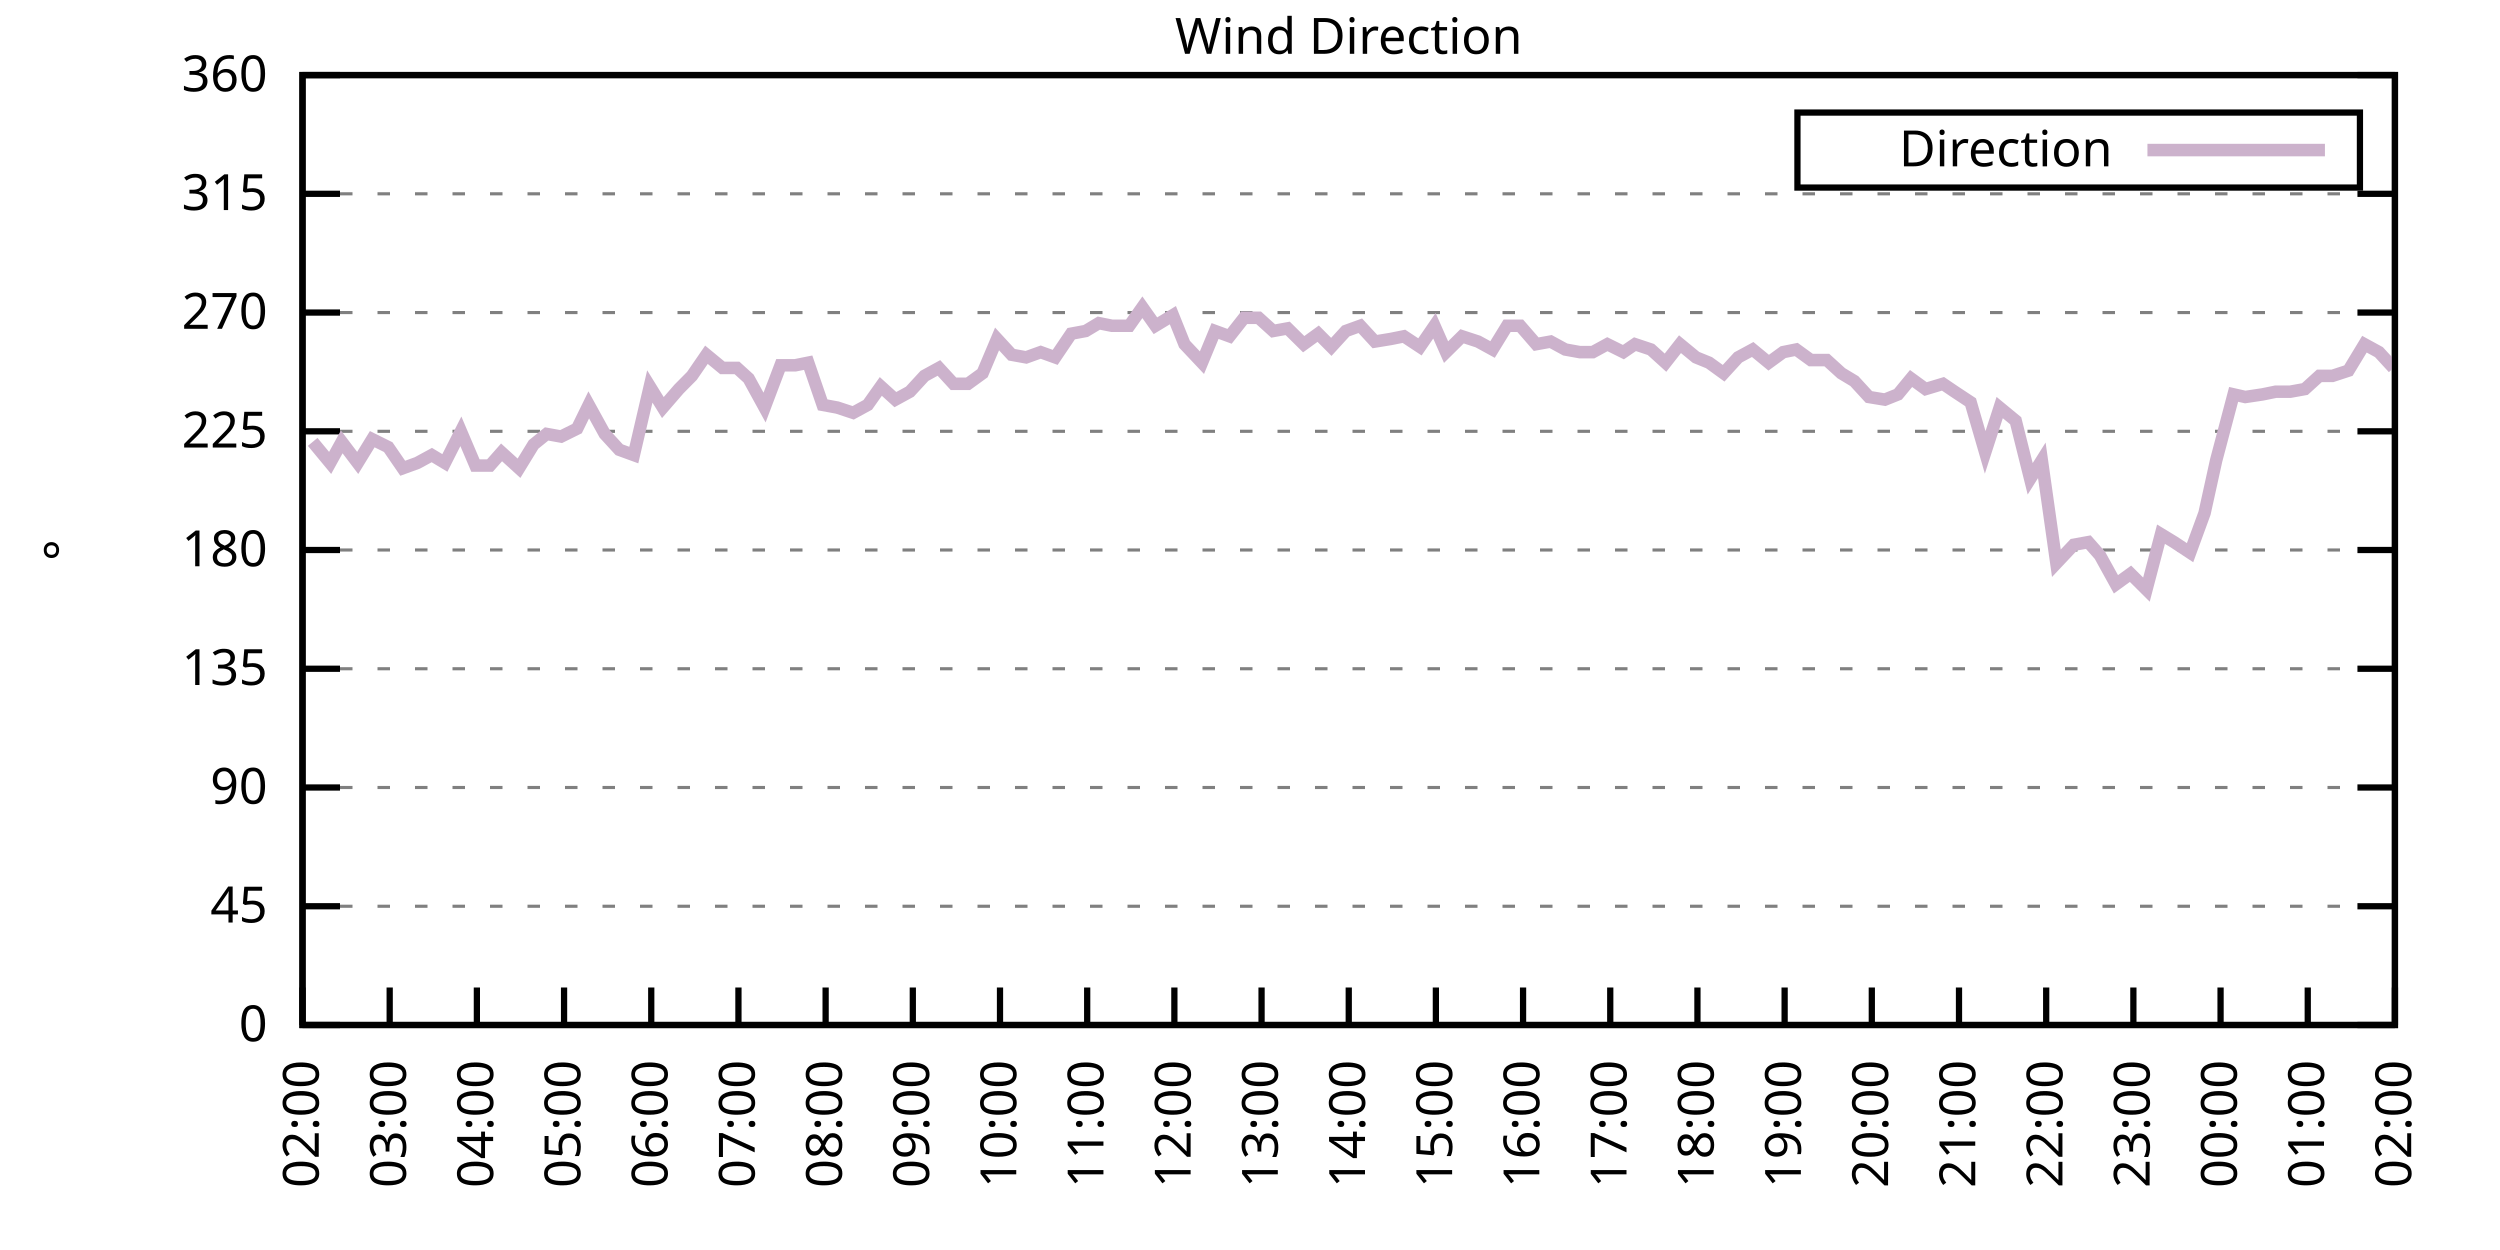
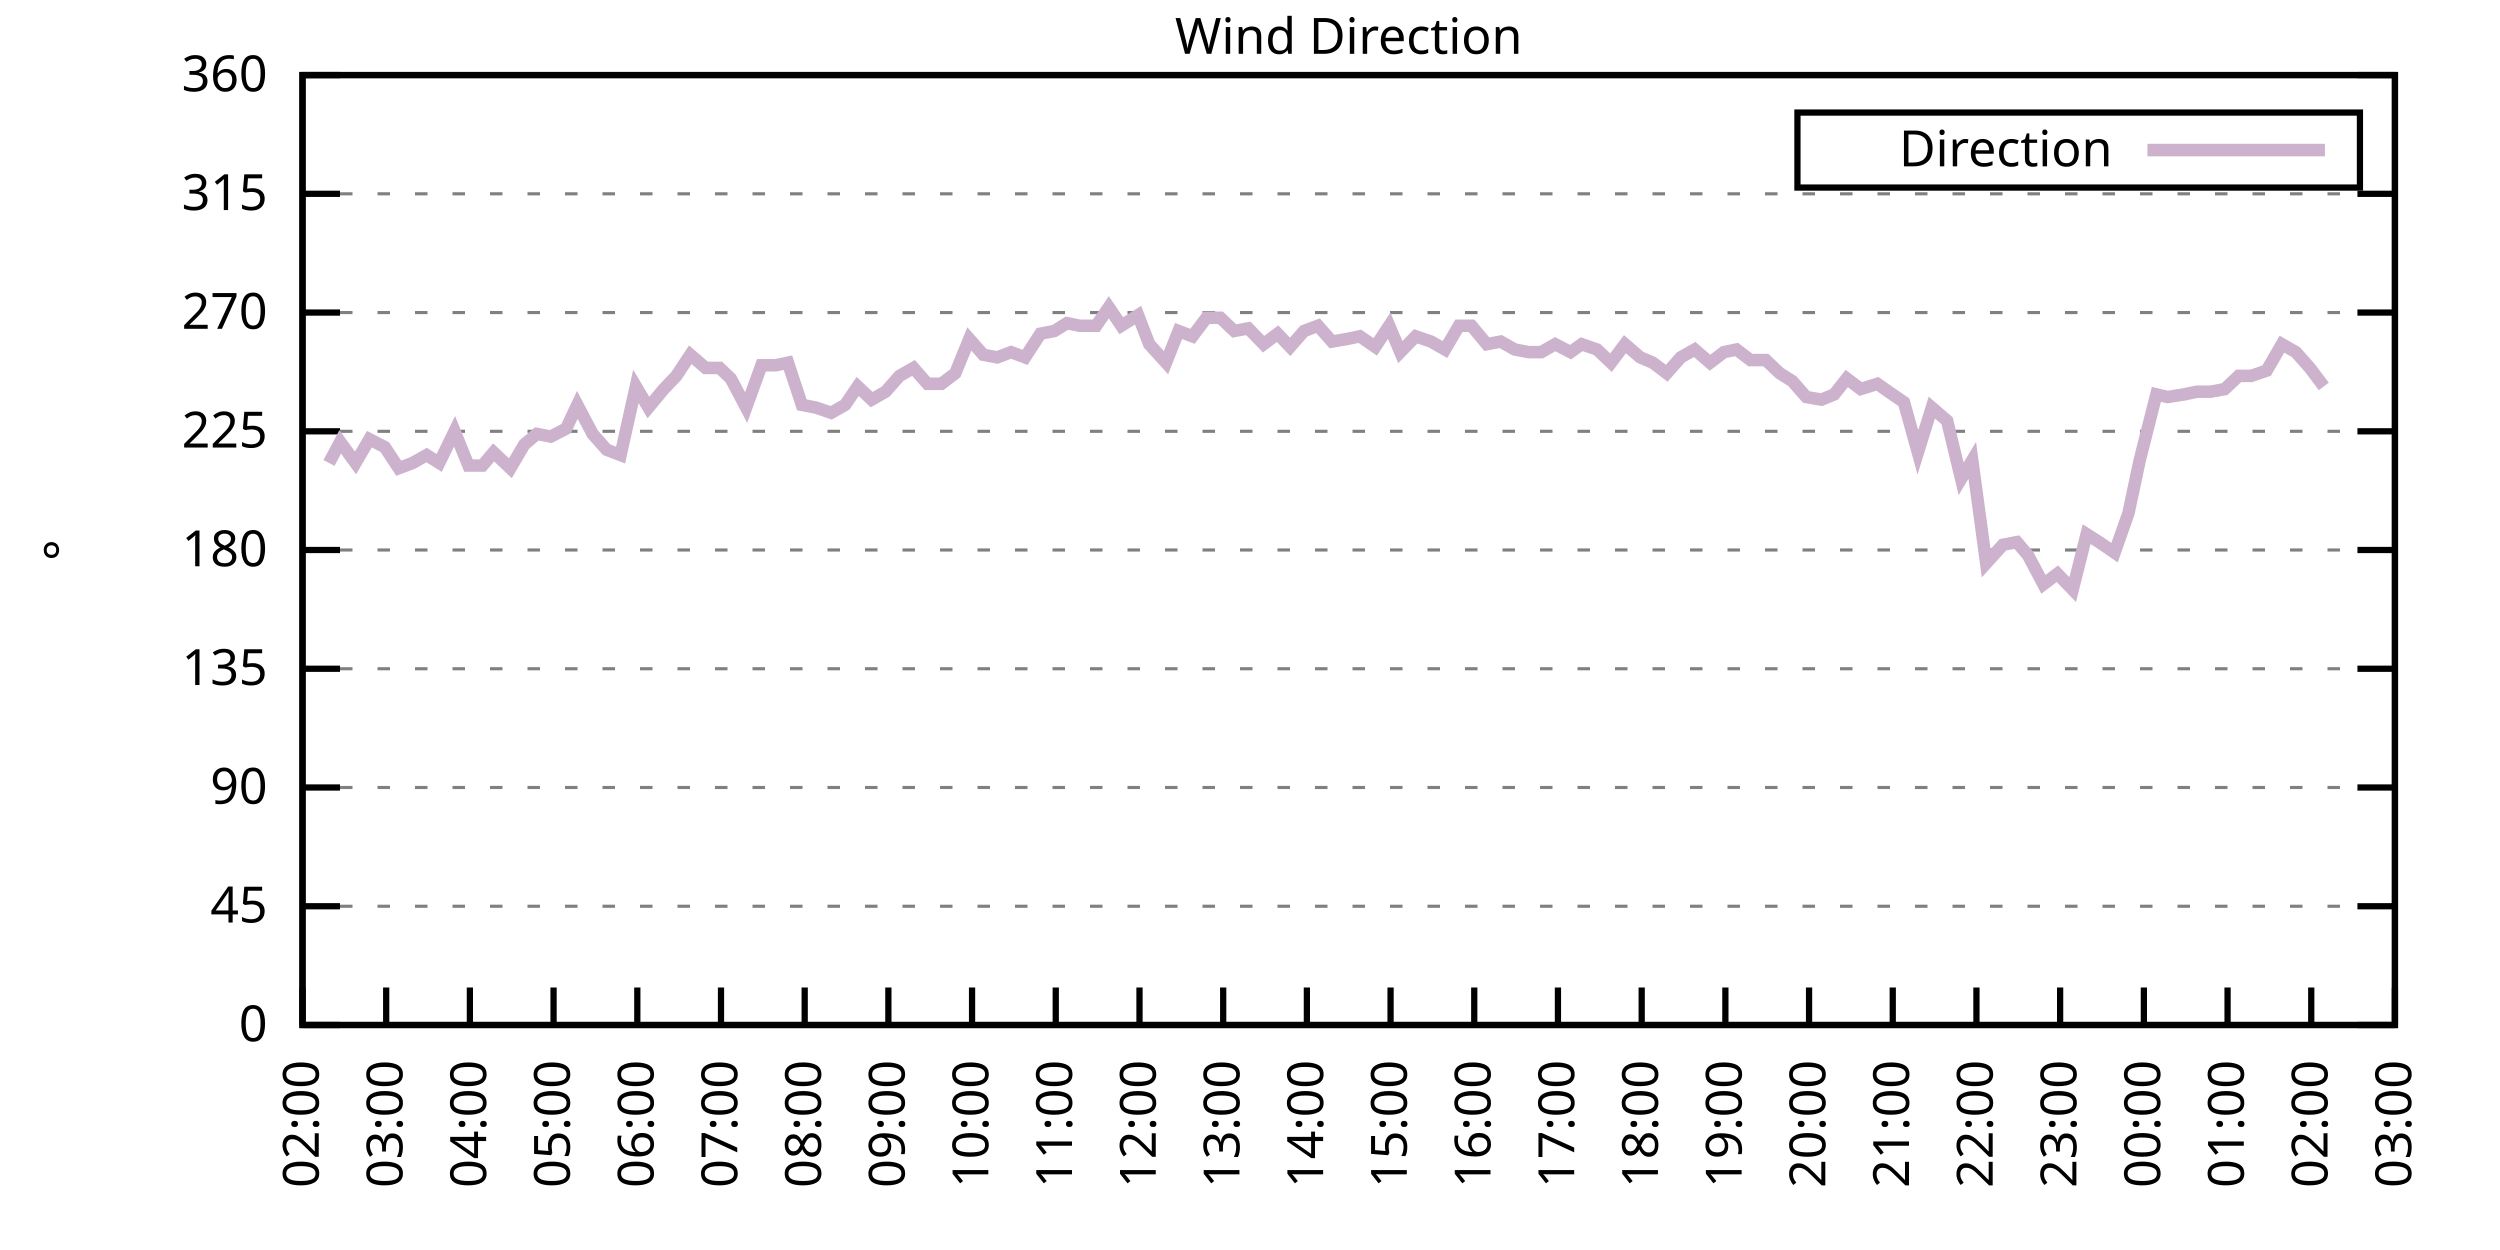
<svg xmlns="http://www.w3.org/2000/svg" xmlns:xlink="http://www.w3.org/1999/xlink" width="400" height="200" viewBox="0 0 400 200">
  <g id="gnuplot_canvas">
    <rect x="0" y="0" width="400" height="200" fill="none" />
    <defs>
      <circle id="gpDot" r="0.5" stroke-width="0.5" stroke="currentColor" />
      <path id="gpPt0" stroke-width="0.333" stroke="currentColor" d="M-1,0 h2 M0,-1 v2" />
      <path id="gpPt1" stroke-width="0.333" stroke="currentColor" d="M-1,-1 L1,1 M1,-1 L-1,1" />
      <path id="gpPt2" stroke-width="0.333" stroke="currentColor" d="M-1,0 L1,0 M0,-1 L0,1 M-1,-1 L1,1 M-1,1 L1,-1" />
      <rect id="gpPt3" stroke-width="0.333" stroke="currentColor" x="-1" y="-1" width="2" height="2" />
      <rect id="gpPt4" stroke-width="0.333" stroke="currentColor" fill="currentColor" x="-1" y="-1" width="2" height="2" />
      <circle id="gpPt5" stroke-width="0.333" stroke="currentColor" cx="0" cy="0" r="1" />
      <use xlink:href="#gpPt5" id="gpPt6" fill="currentColor" stroke="none" />
      <path id="gpPt7" stroke-width="0.333" stroke="currentColor" d="M0,-1.33 L-1.33,0.67 L1.33,0.67 z" />
      <use xlink:href="#gpPt7" id="gpPt8" fill="currentColor" stroke="none" />
      <use xlink:href="#gpPt7" id="gpPt9" stroke="currentColor" transform="rotate(180)" />
      <use xlink:href="#gpPt9" id="gpPt10" fill="currentColor" stroke="none" />
      <use xlink:href="#gpPt3" id="gpPt11" stroke="currentColor" transform="rotate(45)" />
      <use xlink:href="#gpPt11" id="gpPt12" fill="currentColor" stroke="none" />
      <path id="gpPt13" stroke-width="0.333" stroke="currentColor" d="M0,1.330 L1.265,0.411 L0.782,-1.067 L-0.782,-1.076 L-1.265,0.411 z" />
      <use xlink:href="#gpPt13" id="gpPt14" fill="currentColor" stroke="none" />
      <filter id="textbox" filterUnits="objectBoundingBox" x="0" y="0" height="1" width="1">
        <feFlood flood-color="white" flood-opacity="1" result="bgnd" />
        <feComposite in="SourceGraphic" in2="bgnd" operator="atop" />
      </filter>
      <filter id="greybox" filterUnits="objectBoundingBox" x="0" y="0" height="1" width="1">
        <feFlood flood-color="lightgrey" flood-opacity="1" result="grey" />
        <feComposite in="SourceGraphic" in2="grey" operator="atop" />
      </filter>
    </defs>
    <g fill="none" color="white" stroke="currentColor" stroke-width="1.00" stroke-linecap="butt" stroke-linejoin="miter">
</g>
    <g fill="none" color="black" stroke="currentColor" stroke-width="1.00" stroke-linecap="butt" stroke-linejoin="miter">
      <g stroke="none" shape-rendering="crispEdges">
        <polygon fill="rgb(255, 255, 255)" points="48.40,164.00 383.18,164.00 383.18,12.02 48.40,12.02 " />
      </g>
    </g>
    <g fill="none" color="black" stroke="currentColor" stroke-width="1.00" stroke-linecap="butt" stroke-linejoin="miter">
</g>
    <g fill="none" color="black" stroke="black" stroke-width="0.50" stroke-linecap="butt" stroke-linejoin="miter">
</g>
    <g fill="none" color="gray" stroke="currentColor" stroke-width="0.50" stroke-linecap="butt" stroke-linejoin="miter">
      <path stroke="gray" stroke-dasharray="2,4" class="gridline" d="M48.40,164.00 L383.19,164.00  " />
    </g>
    <g fill="none" color="gray" stroke="gray" stroke-width="1.00" stroke-linecap="butt" stroke-linejoin="miter">
</g>
    <g fill="none" color="black" stroke="currentColor" stroke-width="1.00" stroke-linecap="butt" stroke-linejoin="miter">
      <path stroke="black" d="M48.40,164.00 L54.40,164.00 M383.19,164.00 L377.19,164.00  " />
      <g transform="translate(42.80,166.60)" stroke="none" fill="black" font-family="Sans" font-size="8.00" text-anchor="end">
        <text>
          <tspan font-family="Sans"> 0</tspan>
        </text>
      </g>
    </g>
    <g fill="none" color="black" stroke="currentColor" stroke-width="1.00" stroke-linecap="butt" stroke-linejoin="miter">
</g>
    <g fill="none" color="black" stroke="black" stroke-width="0.50" stroke-linecap="butt" stroke-linejoin="miter">
</g>
    <g fill="none" color="gray" stroke="currentColor" stroke-width="0.50" stroke-linecap="butt" stroke-linejoin="miter">
      <path stroke="gray" stroke-dasharray="2,4" class="gridline" d="M48.40,145.00 L383.19,145.00  " />
    </g>
    <g fill="none" color="gray" stroke="gray" stroke-width="1.00" stroke-linecap="butt" stroke-linejoin="miter">
</g>
    <g fill="none" color="black" stroke="currentColor" stroke-width="1.00" stroke-linecap="butt" stroke-linejoin="miter">
      <path stroke="black" d="M48.40,145.00 L54.40,145.00 M383.19,145.00 L377.19,145.00  " />
      <g transform="translate(42.80,147.60)" stroke="none" fill="black" font-family="Sans" font-size="8.00" text-anchor="end">
        <text>
          <tspan font-family="Sans"> 45</tspan>
        </text>
      </g>
    </g>
    <g fill="none" color="black" stroke="currentColor" stroke-width="1.00" stroke-linecap="butt" stroke-linejoin="miter">
</g>
    <g fill="none" color="black" stroke="black" stroke-width="0.50" stroke-linecap="butt" stroke-linejoin="miter">
</g>
    <g fill="none" color="gray" stroke="currentColor" stroke-width="0.50" stroke-linecap="butt" stroke-linejoin="miter">
      <path stroke="gray" stroke-dasharray="2,4" class="gridline" d="M48.40,126.00 L383.19,126.00  " />
    </g>
    <g fill="none" color="gray" stroke="gray" stroke-width="1.00" stroke-linecap="butt" stroke-linejoin="miter">
</g>
    <g fill="none" color="black" stroke="currentColor" stroke-width="1.00" stroke-linecap="butt" stroke-linejoin="miter">
      <path stroke="black" d="M48.40,126.00 L54.40,126.00 M383.19,126.00 L377.19,126.00  " />
      <g transform="translate(42.80,128.60)" stroke="none" fill="black" font-family="Sans" font-size="8.00" text-anchor="end">
        <text>
          <tspan font-family="Sans"> 90</tspan>
        </text>
      </g>
    </g>
    <g fill="none" color="black" stroke="currentColor" stroke-width="1.00" stroke-linecap="butt" stroke-linejoin="miter">
</g>
    <g fill="none" color="black" stroke="black" stroke-width="0.50" stroke-linecap="butt" stroke-linejoin="miter">
</g>
    <g fill="none" color="gray" stroke="currentColor" stroke-width="0.50" stroke-linecap="butt" stroke-linejoin="miter">
      <path stroke="gray" stroke-dasharray="2,4" class="gridline" d="M48.40,107.00 L383.19,107.00  " />
    </g>
    <g fill="none" color="gray" stroke="gray" stroke-width="1.00" stroke-linecap="butt" stroke-linejoin="miter">
</g>
    <g fill="none" color="black" stroke="currentColor" stroke-width="1.00" stroke-linecap="butt" stroke-linejoin="miter">
      <path stroke="black" d="M48.40,107.00 L54.40,107.00 M383.19,107.00 L377.19,107.00  " />
      <g transform="translate(42.80,109.60)" stroke="none" fill="black" font-family="Sans" font-size="8.00" text-anchor="end">
        <text>
          <tspan font-family="Sans"> 135</tspan>
        </text>
      </g>
    </g>
    <g fill="none" color="black" stroke="currentColor" stroke-width="1.00" stroke-linecap="butt" stroke-linejoin="miter">
</g>
    <g fill="none" color="black" stroke="black" stroke-width="0.50" stroke-linecap="butt" stroke-linejoin="miter">
</g>
    <g fill="none" color="gray" stroke="currentColor" stroke-width="0.50" stroke-linecap="butt" stroke-linejoin="miter">
      <path stroke="gray" stroke-dasharray="2,4" class="gridline" d="M48.40,88.00 L383.19,88.00  " />
    </g>
    <g fill="none" color="gray" stroke="gray" stroke-width="1.00" stroke-linecap="butt" stroke-linejoin="miter">
</g>
    <g fill="none" color="black" stroke="currentColor" stroke-width="1.00" stroke-linecap="butt" stroke-linejoin="miter">
      <path stroke="black" d="M48.40,88.00 L54.40,88.00 M383.19,88.00 L377.19,88.00  " />
      <g transform="translate(42.80,90.60)" stroke="none" fill="black" font-family="Sans" font-size="8.00" text-anchor="end">
        <text>
          <tspan font-family="Sans"> 180</tspan>
        </text>
      </g>
    </g>
    <g fill="none" color="black" stroke="currentColor" stroke-width="1.00" stroke-linecap="butt" stroke-linejoin="miter">
</g>
    <g fill="none" color="black" stroke="black" stroke-width="0.50" stroke-linecap="butt" stroke-linejoin="miter">
</g>
    <g fill="none" color="gray" stroke="currentColor" stroke-width="0.50" stroke-linecap="butt" stroke-linejoin="miter">
      <path stroke="gray" stroke-dasharray="2,4" class="gridline" d="M48.40,69.01 L383.19,69.01  " />
    </g>
    <g fill="none" color="gray" stroke="gray" stroke-width="1.00" stroke-linecap="butt" stroke-linejoin="miter">
</g>
    <g fill="none" color="black" stroke="currentColor" stroke-width="1.00" stroke-linecap="butt" stroke-linejoin="miter">
      <path stroke="black" d="M48.40,69.01 L54.40,69.01 M383.19,69.01 L377.19,69.01  " />
      <g transform="translate(42.80,71.61)" stroke="none" fill="black" font-family="Sans" font-size="8.00" text-anchor="end">
        <text>
          <tspan font-family="Sans"> 225</tspan>
        </text>
      </g>
    </g>
    <g fill="none" color="black" stroke="currentColor" stroke-width="1.00" stroke-linecap="butt" stroke-linejoin="miter">
</g>
    <g fill="none" color="black" stroke="black" stroke-width="0.50" stroke-linecap="butt" stroke-linejoin="miter">
</g>
    <g fill="none" color="gray" stroke="currentColor" stroke-width="0.50" stroke-linecap="butt" stroke-linejoin="miter">
      <path stroke="gray" stroke-dasharray="2,4" class="gridline" d="M48.40,50.01 L383.19,50.01  " />
    </g>
    <g fill="none" color="gray" stroke="gray" stroke-width="1.00" stroke-linecap="butt" stroke-linejoin="miter">
</g>
    <g fill="none" color="black" stroke="currentColor" stroke-width="1.00" stroke-linecap="butt" stroke-linejoin="miter">
      <path stroke="black" d="M48.40,50.01 L54.40,50.01 M383.19,50.01 L377.19,50.01  " />
      <g transform="translate(42.80,52.61)" stroke="none" fill="black" font-family="Sans" font-size="8.00" text-anchor="end">
        <text>
          <tspan font-family="Sans"> 270</tspan>
        </text>
      </g>
    </g>
    <g fill="none" color="black" stroke="currentColor" stroke-width="1.00" stroke-linecap="butt" stroke-linejoin="miter">
</g>
    <g fill="none" color="black" stroke="black" stroke-width="0.50" stroke-linecap="butt" stroke-linejoin="miter">
</g>
    <g fill="none" color="gray" stroke="currentColor" stroke-width="0.50" stroke-linecap="butt" stroke-linejoin="miter">
      <path stroke="gray" stroke-dasharray="2,4" class="gridline" d="M48.40,31.01 L383.19,31.01  " />
    </g>
    <g fill="none" color="gray" stroke="gray" stroke-width="1.00" stroke-linecap="butt" stroke-linejoin="miter">
</g>
    <g fill="none" color="black" stroke="currentColor" stroke-width="1.00" stroke-linecap="butt" stroke-linejoin="miter">
      <path stroke="black" d="M48.40,31.01 L54.40,31.01 M383.19,31.01 L377.19,31.01  " />
      <g transform="translate(42.80,33.61)" stroke="none" fill="black" font-family="Sans" font-size="8.00" text-anchor="end">
        <text>
          <tspan font-family="Sans"> 315</tspan>
        </text>
      </g>
    </g>
    <g fill="none" color="black" stroke="currentColor" stroke-width="1.00" stroke-linecap="butt" stroke-linejoin="miter">
</g>
    <g fill="none" color="black" stroke="black" stroke-width="0.50" stroke-linecap="butt" stroke-linejoin="miter">
</g>
    <g fill="none" color="gray" stroke="currentColor" stroke-width="0.50" stroke-linecap="butt" stroke-linejoin="miter">
      <path stroke="gray" stroke-dasharray="2,4" class="gridline" d="M48.40,12.01 L383.19,12.01  " />
    </g>
    <g fill="none" color="gray" stroke="gray" stroke-width="1.00" stroke-linecap="butt" stroke-linejoin="miter">
</g>
    <g fill="none" color="black" stroke="currentColor" stroke-width="1.00" stroke-linecap="butt" stroke-linejoin="miter">
      <path stroke="black" d="M48.40,12.01 L54.40,12.01 M383.19,12.01 L377.19,12.01  " />
      <g transform="translate(42.80,14.61)" stroke="none" fill="black" font-family="Sans" font-size="8.00" text-anchor="end">
        <text>
          <tspan font-family="Sans"> 360</tspan>
        </text>
      </g>
    </g>
    <g fill="none" color="black" stroke="currentColor" stroke-width="1.00" stroke-linecap="butt" stroke-linejoin="miter">
      <path stroke="black" d="M48.40,164.00 L48.40,158.00  " />
      <g transform="translate(51.00,169.60) rotate(270.00)" stroke="none" fill="black" font-family="Sans" font-size="8.00" text-anchor="end">
        <text>
          <tspan font-family="Sans">02:00</tspan>
        </text>
      </g>
    </g>
    <g fill="none" color="black" stroke="currentColor" stroke-width="1.00" stroke-linecap="butt" stroke-linejoin="miter">
-       <path stroke="black" d="M62.35,164.00 L62.35,158.00  " />
-       <g transform="translate(64.95,169.60) rotate(270.00)" stroke="none" fill="black" font-family="Sans" font-size="8.00" text-anchor="end">
+       <path stroke="black" d="M61.79,164.00 L61.79,158.00  " />
+       <g transform="translate(64.39,169.60) rotate(270.00)" stroke="none" fill="black" font-family="Sans" font-size="8.00" text-anchor="end">
        <text>
          <tspan font-family="Sans">03:00</tspan>
        </text>
      </g>
    </g>
    <g fill="none" color="black" stroke="currentColor" stroke-width="1.00" stroke-linecap="butt" stroke-linejoin="miter">
-       <path stroke="black" d="M76.30,164.00 L76.30,158.00  " />
-       <g transform="translate(78.90,169.60) rotate(270.00)" stroke="none" fill="black" font-family="Sans" font-size="8.00" text-anchor="end">
+       <path stroke="black" d="M75.18,164.00 L75.18,158.00  " />
+       <g transform="translate(77.78,169.60) rotate(270.00)" stroke="none" fill="black" font-family="Sans" font-size="8.00" text-anchor="end">
        <text>
          <tspan font-family="Sans">04:00</tspan>
        </text>
      </g>
    </g>
    <g fill="none" color="black" stroke="currentColor" stroke-width="1.00" stroke-linecap="butt" stroke-linejoin="miter">
-       <path stroke="black" d="M90.25,164.00 L90.25,158.00  " />
-       <g transform="translate(92.85,169.60) rotate(270.00)" stroke="none" fill="black" font-family="Sans" font-size="8.00" text-anchor="end">
+       <path stroke="black" d="M88.57,164.00 L88.57,158.00  " />
+       <g transform="translate(91.17,169.60) rotate(270.00)" stroke="none" fill="black" font-family="Sans" font-size="8.00" text-anchor="end">
        <text>
          <tspan font-family="Sans">05:00</tspan>
        </text>
      </g>
    </g>
    <g fill="none" color="black" stroke="currentColor" stroke-width="1.00" stroke-linecap="butt" stroke-linejoin="miter">
-       <path stroke="black" d="M104.20,164.00 L104.20,158.00  " />
-       <g transform="translate(106.80,169.60) rotate(270.00)" stroke="none" fill="black" font-family="Sans" font-size="8.00" text-anchor="end">
+       <path stroke="black" d="M101.97,164.00 L101.97,158.00  " />
+       <g transform="translate(104.57,169.60) rotate(270.00)" stroke="none" fill="black" font-family="Sans" font-size="8.00" text-anchor="end">
        <text>
          <tspan font-family="Sans">06:00</tspan>
        </text>
      </g>
    </g>
    <g fill="none" color="black" stroke="currentColor" stroke-width="1.00" stroke-linecap="butt" stroke-linejoin="miter">
-       <path stroke="black" d="M118.15,164.00 L118.15,158.00  " />
-       <g transform="translate(120.75,169.60) rotate(270.00)" stroke="none" fill="black" font-family="Sans" font-size="8.00" text-anchor="end">
+       <path stroke="black" d="M115.36,164.00 L115.36,158.00  " />
+       <g transform="translate(117.96,169.60) rotate(270.00)" stroke="none" fill="black" font-family="Sans" font-size="8.00" text-anchor="end">
        <text>
          <tspan font-family="Sans">07:00</tspan>
        </text>
      </g>
    </g>
    <g fill="none" color="black" stroke="currentColor" stroke-width="1.00" stroke-linecap="butt" stroke-linejoin="miter">
-       <path stroke="black" d="M132.10,164.00 L132.10,158.00  " />
-       <g transform="translate(134.70,169.60) rotate(270.00)" stroke="none" fill="black" font-family="Sans" font-size="8.00" text-anchor="end">
+       <path stroke="black" d="M128.75,164.00 L128.75,158.00  " />
+       <g transform="translate(131.35,169.60) rotate(270.00)" stroke="none" fill="black" font-family="Sans" font-size="8.00" text-anchor="end">
        <text>
          <tspan font-family="Sans">08:00</tspan>
        </text>
      </g>
    </g>
    <g fill="none" color="black" stroke="currentColor" stroke-width="1.00" stroke-linecap="butt" stroke-linejoin="miter">
-       <path stroke="black" d="M146.05,164.00 L146.05,158.00  " />
-       <g transform="translate(148.65,169.60) rotate(270.00)" stroke="none" fill="black" font-family="Sans" font-size="8.00" text-anchor="end">
+       <path stroke="black" d="M142.14,164.00 L142.14,158.00  " />
+       <g transform="translate(144.74,169.60) rotate(270.00)" stroke="none" fill="black" font-family="Sans" font-size="8.00" text-anchor="end">
        <text>
          <tspan font-family="Sans">09:00</tspan>
        </text>
      </g>
    </g>
    <g fill="none" color="black" stroke="currentColor" stroke-width="1.00" stroke-linecap="butt" stroke-linejoin="miter">
-       <path stroke="black" d="M160.00,164.00 L160.00,158.00  " />
-       <g transform="translate(162.60,169.60) rotate(270.00)" stroke="none" fill="black" font-family="Sans" font-size="8.00" text-anchor="end">
+       <path stroke="black" d="M155.53,164.00 L155.53,158.00  " />
+       <g transform="translate(158.13,169.60) rotate(270.00)" stroke="none" fill="black" font-family="Sans" font-size="8.00" text-anchor="end">
        <text>
          <tspan font-family="Sans">10:00</tspan>
        </text>
      </g>
    </g>
    <g fill="none" color="black" stroke="currentColor" stroke-width="1.00" stroke-linecap="butt" stroke-linejoin="miter">
-       <path stroke="black" d="M173.95,164.00 L173.95,158.00  " />
-       <g transform="translate(176.55,169.60) rotate(270.00)" stroke="none" fill="black" font-family="Sans" font-size="8.00" text-anchor="end">
+       <path stroke="black" d="M168.92,164.00 L168.92,158.00  " />
+       <g transform="translate(171.52,169.60) rotate(270.00)" stroke="none" fill="black" font-family="Sans" font-size="8.00" text-anchor="end">
        <text>
          <tspan font-family="Sans">11:00</tspan>
        </text>
      </g>
    </g>
    <g fill="none" color="black" stroke="currentColor" stroke-width="1.00" stroke-linecap="butt" stroke-linejoin="miter">
-       <path stroke="black" d="M187.90,164.00 L187.90,158.00  " />
-       <g transform="translate(190.50,169.60) rotate(270.00)" stroke="none" fill="black" font-family="Sans" font-size="8.00" text-anchor="end">
+       <path stroke="black" d="M182.32,164.00 L182.32,158.00  " />
+       <g transform="translate(184.92,169.60) rotate(270.00)" stroke="none" fill="black" font-family="Sans" font-size="8.00" text-anchor="end">
        <text>
          <tspan font-family="Sans">12:00</tspan>
        </text>
      </g>
    </g>
    <g fill="none" color="black" stroke="currentColor" stroke-width="1.00" stroke-linecap="butt" stroke-linejoin="miter">
-       <path stroke="black" d="M201.85,164.00 L201.85,158.00  " />
-       <g transform="translate(204.45,169.60) rotate(270.00)" stroke="none" fill="black" font-family="Sans" font-size="8.00" text-anchor="end">
+       <path stroke="black" d="M195.71,164.00 L195.71,158.00  " />
+       <g transform="translate(198.31,169.60) rotate(270.00)" stroke="none" fill="black" font-family="Sans" font-size="8.00" text-anchor="end">
        <text>
          <tspan font-family="Sans">13:00</tspan>
        </text>
      </g>
    </g>
    <g fill="none" color="black" stroke="currentColor" stroke-width="1.00" stroke-linecap="butt" stroke-linejoin="miter">
-       <path stroke="black" d="M215.80,164.00 L215.80,158.00  " />
-       <g transform="translate(218.40,169.60) rotate(270.00)" stroke="none" fill="black" font-family="Sans" font-size="8.00" text-anchor="end">
+       <path stroke="black" d="M209.10,164.00 L209.10,158.00  " />
+       <g transform="translate(211.70,169.60) rotate(270.00)" stroke="none" fill="black" font-family="Sans" font-size="8.00" text-anchor="end">
        <text>
          <tspan font-family="Sans">14:00</tspan>
        </text>
      </g>
    </g>
    <g fill="none" color="black" stroke="currentColor" stroke-width="1.00" stroke-linecap="butt" stroke-linejoin="miter">
-       <path stroke="black" d="M229.74,164.00 L229.74,158.00  " />
-       <g transform="translate(232.34,169.60) rotate(270.00)" stroke="none" fill="black" font-family="Sans" font-size="8.00" text-anchor="end">
+       <path stroke="black" d="M222.49,164.00 L222.49,158.00  " />
+       <g transform="translate(225.09,169.60) rotate(270.00)" stroke="none" fill="black" font-family="Sans" font-size="8.00" text-anchor="end">
        <text>
          <tspan font-family="Sans">15:00</tspan>
        </text>
      </g>
    </g>
    <g fill="none" color="black" stroke="currentColor" stroke-width="1.00" stroke-linecap="butt" stroke-linejoin="miter">
-       <path stroke="black" d="M243.69,164.00 L243.69,158.00  " />
-       <g transform="translate(246.29,169.60) rotate(270.00)" stroke="none" fill="black" font-family="Sans" font-size="8.00" text-anchor="end">
+       <path stroke="black" d="M235.88,164.00 L235.88,158.00  " />
+       <g transform="translate(238.48,169.60) rotate(270.00)" stroke="none" fill="black" font-family="Sans" font-size="8.00" text-anchor="end">
        <text>
          <tspan font-family="Sans">16:00</tspan>
        </text>
      </g>
    </g>
    <g fill="none" color="black" stroke="currentColor" stroke-width="1.00" stroke-linecap="butt" stroke-linejoin="miter">
-       <path stroke="black" d="M257.64,164.00 L257.64,158.00  " />
-       <g transform="translate(260.24,169.60) rotate(270.00)" stroke="none" fill="black" font-family="Sans" font-size="8.00" text-anchor="end">
+       <path stroke="black" d="M249.27,164.00 L249.27,158.00  " />
+       <g transform="translate(251.87,169.60) rotate(270.00)" stroke="none" fill="black" font-family="Sans" font-size="8.00" text-anchor="end">
        <text>
          <tspan font-family="Sans">17:00</tspan>
        </text>
      </g>
    </g>
    <g fill="none" color="black" stroke="currentColor" stroke-width="1.00" stroke-linecap="butt" stroke-linejoin="miter">
-       <path stroke="black" d="M271.59,164.00 L271.59,158.00  " />
-       <g transform="translate(274.19,169.60) rotate(270.00)" stroke="none" fill="black" font-family="Sans" font-size="8.00" text-anchor="end">
+       <path stroke="black" d="M262.67,164.00 L262.67,158.00  " />
+       <g transform="translate(265.27,169.60) rotate(270.00)" stroke="none" fill="black" font-family="Sans" font-size="8.00" text-anchor="end">
        <text>
          <tspan font-family="Sans">18:00</tspan>
        </text>
      </g>
    </g>
    <g fill="none" color="black" stroke="currentColor" stroke-width="1.00" stroke-linecap="butt" stroke-linejoin="miter">
-       <path stroke="black" d="M285.54,164.00 L285.54,158.00  " />
-       <g transform="translate(288.14,169.60) rotate(270.00)" stroke="none" fill="black" font-family="Sans" font-size="8.00" text-anchor="end">
+       <path stroke="black" d="M276.06,164.00 L276.06,158.00  " />
+       <g transform="translate(278.66,169.60) rotate(270.00)" stroke="none" fill="black" font-family="Sans" font-size="8.00" text-anchor="end">
        <text>
          <tspan font-family="Sans">19:00</tspan>
        </text>
      </g>
    </g>
    <g fill="none" color="black" stroke="currentColor" stroke-width="1.00" stroke-linecap="butt" stroke-linejoin="miter">
-       <path stroke="black" d="M299.49,164.00 L299.49,158.00  " />
-       <g transform="translate(302.09,169.60) rotate(270.00)" stroke="none" fill="black" font-family="Sans" font-size="8.00" text-anchor="end">
+       <path stroke="black" d="M289.45,164.00 L289.45,158.00  " />
+       <g transform="translate(292.05,169.60) rotate(270.00)" stroke="none" fill="black" font-family="Sans" font-size="8.00" text-anchor="end">
        <text>
          <tspan font-family="Sans">20:00</tspan>
        </text>
      </g>
    </g>
    <g fill="none" color="black" stroke="currentColor" stroke-width="1.00" stroke-linecap="butt" stroke-linejoin="miter">
-       <path stroke="black" d="M313.44,164.00 L313.44,158.00  " />
-       <g transform="translate(316.04,169.60) rotate(270.00)" stroke="none" fill="black" font-family="Sans" font-size="8.00" text-anchor="end">
+       <path stroke="black" d="M302.84,164.00 L302.84,158.00  " />
+       <g transform="translate(305.44,169.60) rotate(270.00)" stroke="none" fill="black" font-family="Sans" font-size="8.00" text-anchor="end">
        <text>
          <tspan font-family="Sans">21:00</tspan>
        </text>
      </g>
    </g>
    <g fill="none" color="black" stroke="currentColor" stroke-width="1.00" stroke-linecap="butt" stroke-linejoin="miter">
-       <path stroke="black" d="M327.39,164.00 L327.39,158.00  " />
-       <g transform="translate(329.99,169.60) rotate(270.00)" stroke="none" fill="black" font-family="Sans" font-size="8.00" text-anchor="end">
+       <path stroke="black" d="M316.23,164.00 L316.23,158.00  " />
+       <g transform="translate(318.83,169.60) rotate(270.00)" stroke="none" fill="black" font-family="Sans" font-size="8.00" text-anchor="end">
        <text>
          <tspan font-family="Sans">22:00</tspan>
        </text>
      </g>
    </g>
    <g fill="none" color="black" stroke="currentColor" stroke-width="1.00" stroke-linecap="butt" stroke-linejoin="miter">
-       <path stroke="black" d="M341.34,164.00 L341.34,158.00  " />
-       <g transform="translate(343.94,169.60) rotate(270.00)" stroke="none" fill="black" font-family="Sans" font-size="8.00" text-anchor="end">
+       <path stroke="black" d="M329.62,164.00 L329.62,158.00  " />
+       <g transform="translate(332.22,169.60) rotate(270.00)" stroke="none" fill="black" font-family="Sans" font-size="8.00" text-anchor="end">
        <text>
          <tspan font-family="Sans">23:00</tspan>
        </text>
      </g>
    </g>
    <g fill="none" color="black" stroke="currentColor" stroke-width="1.00" stroke-linecap="butt" stroke-linejoin="miter">
-       <path stroke="black" d="M355.29,164.00 L355.29,158.00  " />
-       <g transform="translate(357.89,169.60) rotate(270.00)" stroke="none" fill="black" font-family="Sans" font-size="8.00" text-anchor="end">
+       <path stroke="black" d="M343.02,164.00 L343.02,158.00  " />
+       <g transform="translate(345.62,169.60) rotate(270.00)" stroke="none" fill="black" font-family="Sans" font-size="8.00" text-anchor="end">
        <text>
          <tspan font-family="Sans">00:00</tspan>
        </text>
      </g>
    </g>
    <g fill="none" color="black" stroke="currentColor" stroke-width="1.00" stroke-linecap="butt" stroke-linejoin="miter">
-       <path stroke="black" d="M369.24,164.00 L369.24,158.00  " />
-       <g transform="translate(371.84,169.60) rotate(270.00)" stroke="none" fill="black" font-family="Sans" font-size="8.00" text-anchor="end">
+       <path stroke="black" d="M356.41,164.00 L356.41,158.00  " />
+       <g transform="translate(359.01,169.60) rotate(270.00)" stroke="none" fill="black" font-family="Sans" font-size="8.00" text-anchor="end">
        <text>
          <tspan font-family="Sans">01:00</tspan>
+         </text>
+       </g>
+     </g>
+     <g fill="none" color="black" stroke="currentColor" stroke-width="1.00" stroke-linecap="butt" stroke-linejoin="miter">
+       <path stroke="black" d="M369.80,164.00 L369.80,158.00  " />
+       <g transform="translate(372.40,169.60) rotate(270.00)" stroke="none" fill="black" font-family="Sans" font-size="8.00" text-anchor="end">
+         <text>
+           <tspan font-family="Sans">02:00</tspan>
        </text>
      </g>
    </g>
    <g fill="none" color="black" stroke="currentColor" stroke-width="1.00" stroke-linecap="butt" stroke-linejoin="miter">
      <path stroke="black" d="M383.19,164.00 L383.19,158.00  " />
      <g transform="translate(385.79,169.60) rotate(270.00)" stroke="none" fill="black" font-family="Sans" font-size="8.00" text-anchor="end">
        <text>
-           <tspan font-family="Sans">02:00</tspan>
+           <tspan font-family="Sans">03:00</tspan>
        </text>
      </g>
    </g>
    <g fill="none" color="black" stroke="currentColor" stroke-width="1.00" stroke-linecap="butt" stroke-linejoin="miter">
</g>
    <g fill="none" color="black" stroke="currentColor" stroke-width="1.00" stroke-linecap="butt" stroke-linejoin="miter">
      <path stroke="black" d="M48.40,12.01 L48.40,164.00 L383.19,164.00 L383.19,12.01 L48.40,12.01 Z  " />
    </g>
    <g fill="none" color="black" stroke="currentColor" stroke-width="1.00" stroke-linecap="butt" stroke-linejoin="miter">
</g>
    <g fill="none" color="black" stroke="currentColor" stroke-width="1.00" stroke-linecap="butt" stroke-linejoin="miter">
      <path stroke="black" d="M287.59,30.01 L287.59,18.01 L377.59,18.01 L377.59,30.01 L287.59,30.01 Z  " />
    </g>
    <g id="Wind_direction_plot_1">
      <g fill="none" color="white" stroke="black" stroke-width="2.00" stroke-linecap="butt" stroke-linejoin="miter">
</g>
      <g fill="none" color="black" stroke="currentColor" stroke-width="2.00" stroke-linecap="butt" stroke-linejoin="miter">
        <g transform="translate(337.99,26.61)" stroke="none" fill="black" font-family="Sans" font-size="8.00" text-anchor="end">
          <text>
            <tspan font-family="Sans">Direction</tspan>
          </text>
        </g>
      </g>
      <g fill="none" color="black" stroke="currentColor" stroke-width="2.00" stroke-linecap="butt" stroke-linejoin="miter">
-         <path stroke="rgb(204, 178, 204)" d="M343.59,24.01 L371.99,24.01 M50.03,70.70 L52.82,74.07 L54.68,70.70 L57.23,74.07 L59.56,70.27 L62.12,71.54   L64.44,74.92 L66.77,74.07 L69.09,72.81 L71.18,74.07 L73.74,69.01 L76.07,74.49 L78.39,74.49 L80.25,72.38   L83.04,74.92 L85.37,71.12 L87.46,69.43 L89.78,69.85 L92.34,68.58 L94.20,64.78 L96.76,69.43 L99.08,71.96   L101.41,72.81 L103.97,61.83 L106.06,65.21 L108.62,62.25 L110.71,60.14 L113.03,56.76 L115.59,58.87 L117.92,58.87   L119.78,60.56 L122.33,65.21 L124.89,58.45 L127.22,58.45 L129.31,58.03 L131.63,64.78 L133.96,65.21 L136.51,66.05   L138.84,64.78 L140.93,61.83 L143.26,63.94 L145.58,62.67 L147.91,60.14 L150.23,58.87 L152.56,61.41 L154.88,61.41   L157.21,59.72 L159.53,54.23 L161.86,56.76 L164.18,57.18 L166.51,56.34 L168.83,57.18 L171.39,53.39 L173.71,52.96   L175.81,51.70 L177.90,52.12 L180.69,52.12 L182.78,49.16 L184.87,52.12 L187.66,50.43 L189.52,55.07 L192.31,58.03   L194.41,52.96 L196.73,53.81 L199.06,50.85 L201.38,50.85 L203.71,52.96 L206.03,52.54 L208.59,55.07 L210.91,53.39   L213.01,55.50 L215.33,52.96 L217.65,52.12 L219.98,54.65 L222.54,54.23 L224.63,53.81 L227.19,55.50 L229.51,52.12   L231.37,56.34 L233.93,53.81 L236.49,54.65 L238.81,55.92 L241.14,52.12 L243.23,52.12 L245.79,55.07 L248.11,54.65   L250.44,55.92 L252.76,56.34 L254.85,56.34 L257.18,55.07 L259.74,56.34 L261.60,55.07 L264.15,55.92 L266.48,58.03   L268.80,55.07 L271.36,57.18 L273.45,58.03 L275.78,59.72 L278.10,57.18 L280.43,55.92 L282.99,58.03 L285.31,56.34   L287.40,55.92 L289.73,57.61 L292.29,57.61 L294.61,59.72 L296.70,60.98 L299.03,63.52 L301.58,63.94 L303.68,63.10   L305.77,60.56 L308.09,62.25 L310.88,61.41 L312.74,62.67 L315.30,64.36 L317.63,72.38 L319.95,65.21 L322.51,67.32   L324.83,76.61 L326.69,73.65 L329.02,90.12 L331.81,87.16 L334.13,86.74 L335.99,88.85 L338.55,93.49 L340.88,91.80   L343.43,94.34 L345.76,85.47 L347.85,86.74 L350.41,88.43 L352.73,82.09 L354.59,73.65 L357.38,63.10 L359.24,63.52   L362.03,63.10 L364.13,62.67 L366.45,62.67 L368.78,62.25 L371.10,60.14 L373.19,60.14 L375.75,59.30 L378.31,55.07   L380.63,56.34 L382.96,58.87  " />
+         <path stroke="rgb(204, 178, 204)" d="M343.59,24.01 L371.99,24.01 M52.64,74.07 L54.43,70.70 L56.88,74.07 L59.11,70.27 L61.57,71.54 L63.80,74.92   L66.03,74.07 L68.26,72.81 L70.27,74.07 L72.73,69.01 L74.96,74.49 L77.19,74.49 L78.98,72.38 L81.66,74.92   L83.89,71.12 L85.90,69.43 L88.13,69.85 L90.58,68.58 L92.37,64.78 L94.82,69.43 L97.06,71.96 L99.29,72.81   L101.74,61.83 L103.75,65.21 L106.21,62.25 L108.22,60.14 L110.45,56.76 L112.90,58.87 L115.13,58.87 L116.92,60.56   L119.38,65.21 L121.83,58.45 L124.06,58.45 L126.07,58.03 L128.30,64.78 L130.54,65.21 L132.99,66.05 L135.22,64.78   L137.23,61.83 L139.46,63.94 L141.69,62.67 L143.93,60.14 L146.16,58.87 L148.39,61.41 L150.62,61.41 L152.85,59.72   L155.09,54.23 L157.32,56.76 L159.55,57.18 L161.78,56.34 L164.01,57.18 L166.47,53.39 L168.70,52.96 L170.71,51.70   L172.72,52.12 L175.40,52.12 L177.41,49.16 L179.41,52.12 L182.09,50.43 L183.88,55.07 L186.56,58.03 L188.57,52.96   L190.80,53.81 L193.03,50.85 L195.26,50.85 L197.49,52.96 L199.73,52.54 L202.18,55.07 L204.41,53.39 L206.42,55.50   L208.65,52.96 L210.88,52.12 L213.12,54.65 L215.57,54.23 L217.58,53.81 L220.04,55.50 L222.27,52.12 L224.05,56.34   L226.51,53.81 L228.96,54.65 L231.20,55.92 L233.43,52.12 L235.44,52.12 L237.89,55.07 L240.12,54.65 L242.36,55.92   L244.59,56.34 L246.60,56.34 L248.83,55.07 L251.28,56.34 L253.07,55.07 L255.52,55.92 L257.76,58.03 L259.99,55.07   L262.44,57.18 L264.45,58.03 L266.68,59.72 L268.92,57.18 L271.15,55.92 L273.60,58.03 L275.83,56.34 L277.84,55.92   L280.07,57.61 L282.53,57.61 L284.76,59.72 L286.77,60.98 L289.00,63.52 L291.46,63.94 L293.47,63.10 L295.48,60.56   L297.71,62.25 L300.39,61.41 L302.17,62.67 L304.63,64.36 L306.86,72.38 L309.09,65.21 L311.54,67.32 L313.78,76.61   L315.56,73.65 L317.79,90.12 L320.47,87.16 L322.70,86.74 L324.49,88.85 L326.95,93.49 L329.18,91.80 L331.63,94.34   L333.86,85.47 L335.87,86.74 L338.33,88.43 L340.56,82.09 L342.35,73.65 L345.02,63.10 L346.81,63.52 L349.49,63.10   L351.50,62.67 L353.73,62.67 L355.96,62.25 L358.19,60.14 L360.20,60.14 L362.66,59.30 L365.11,55.07 L367.34,56.34   L369.58,58.87 L371.81,61.83  " />
      </g>
    </g>
    <g fill="none" color="black" stroke="currentColor" stroke-width="2.00" stroke-linecap="butt" stroke-linejoin="miter">
</g>
    <g fill="none" color="black" stroke="black" stroke-width="1.00" stroke-linecap="butt" stroke-linejoin="miter">
</g>
    <g fill="none" color="black" stroke="currentColor" stroke-width="1.00" stroke-linecap="butt" stroke-linejoin="miter">
      <path stroke="black" d="M48.40,12.01 L48.40,164.00 L383.19,164.00 L383.19,12.01 L48.40,12.01 Z  " />
      <g transform="translate(12.80,88.01) rotate(270.00)" stroke="none" fill="black" font-family="Sans" font-size="8.00" text-anchor="middle">
        <text>
          <tspan font-family="Sans">°</tspan>
        </text>
      </g>
    </g>
    <g fill="none" color="black" stroke="currentColor" stroke-width="1.00" stroke-linecap="butt" stroke-linejoin="miter">
</g>
    <g fill="none" color="black" stroke="currentColor" stroke-width="1.00" stroke-linecap="butt" stroke-linejoin="miter">
      <g transform="translate(215.79,8.61)" stroke="none" fill="black" font-family="Sans" font-size="8.00" text-anchor="middle">
        <text>
          <tspan font-family="Sans">Wind Direction</tspan>
        </text>
      </g>
    </g>
    <g fill="none" color="black" stroke="currentColor" stroke-width="1.00" stroke-linecap="butt" stroke-linejoin="miter">
</g>
  </g>
</svg>
